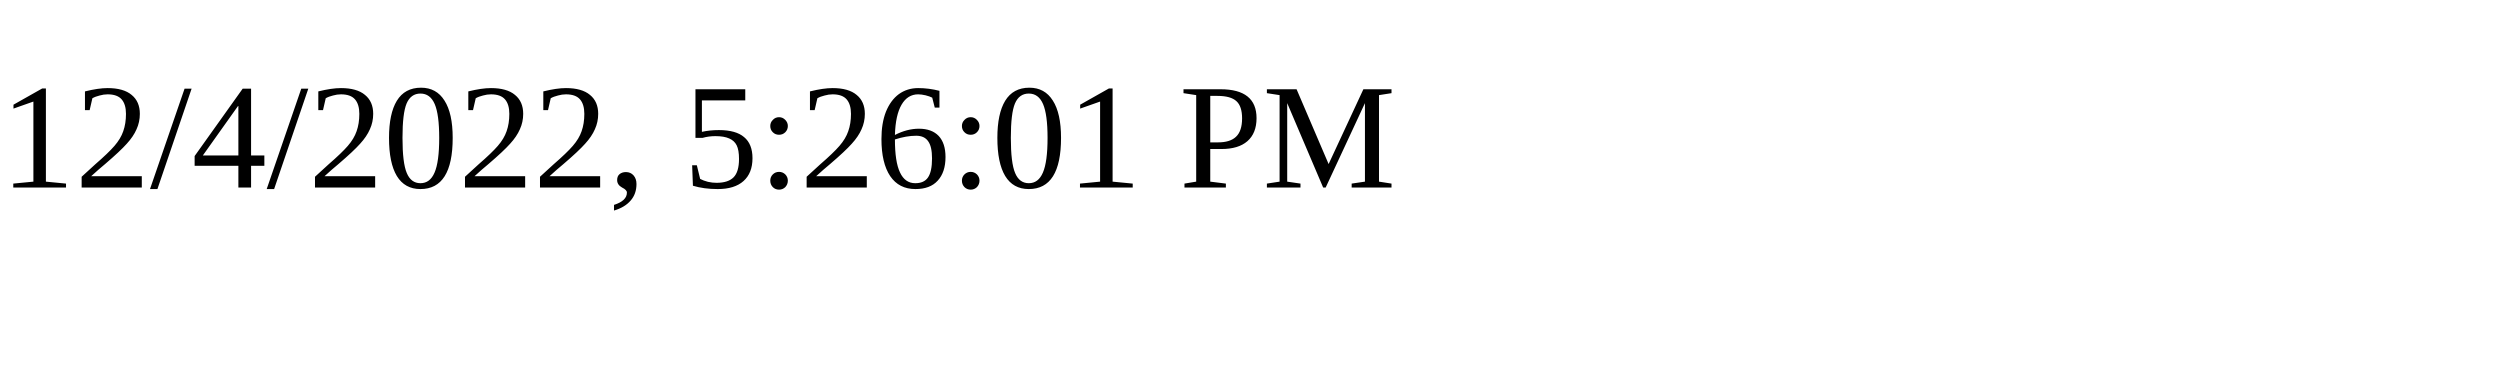
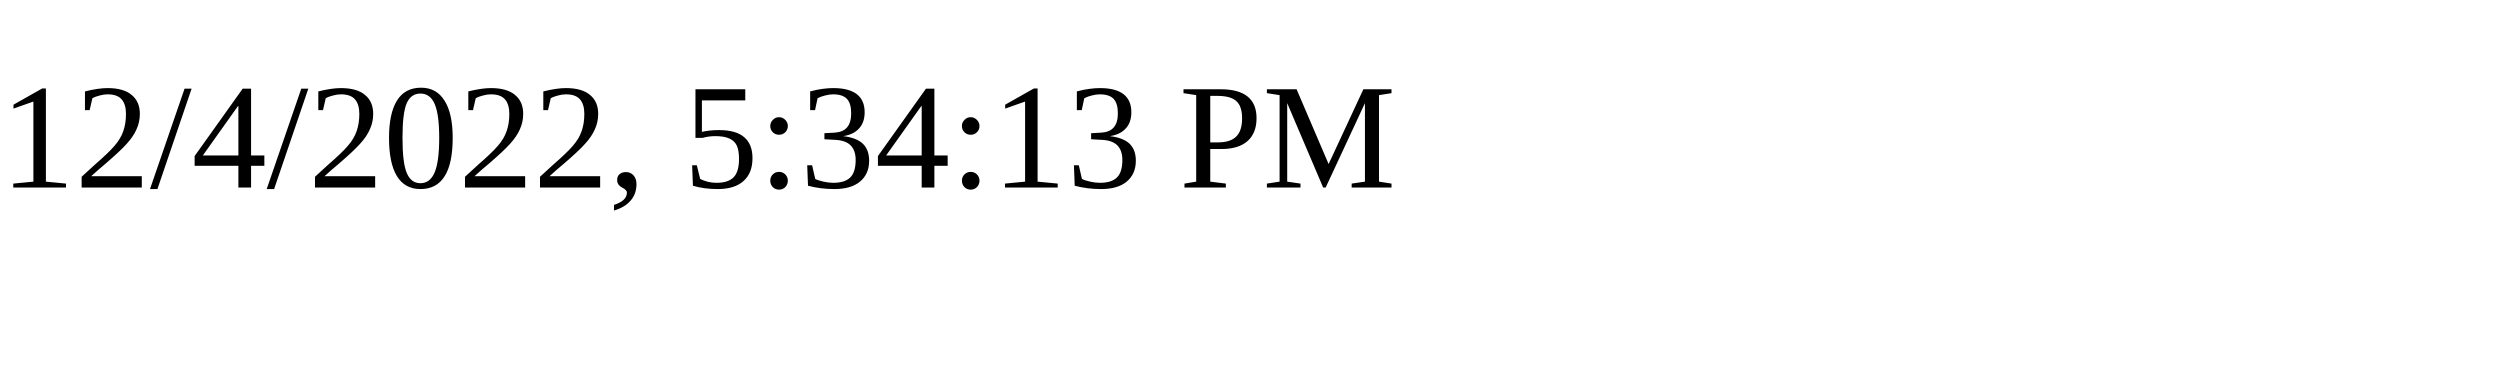
<svg xmlns="http://www.w3.org/2000/svg" height="30" width="200">
-   <text x="0" y="15">12/4/2022, 5:26:01 PM</text>
+   <text x="0" y="15">12/4/2022, 5:34:13 PM</text>
</svg>
